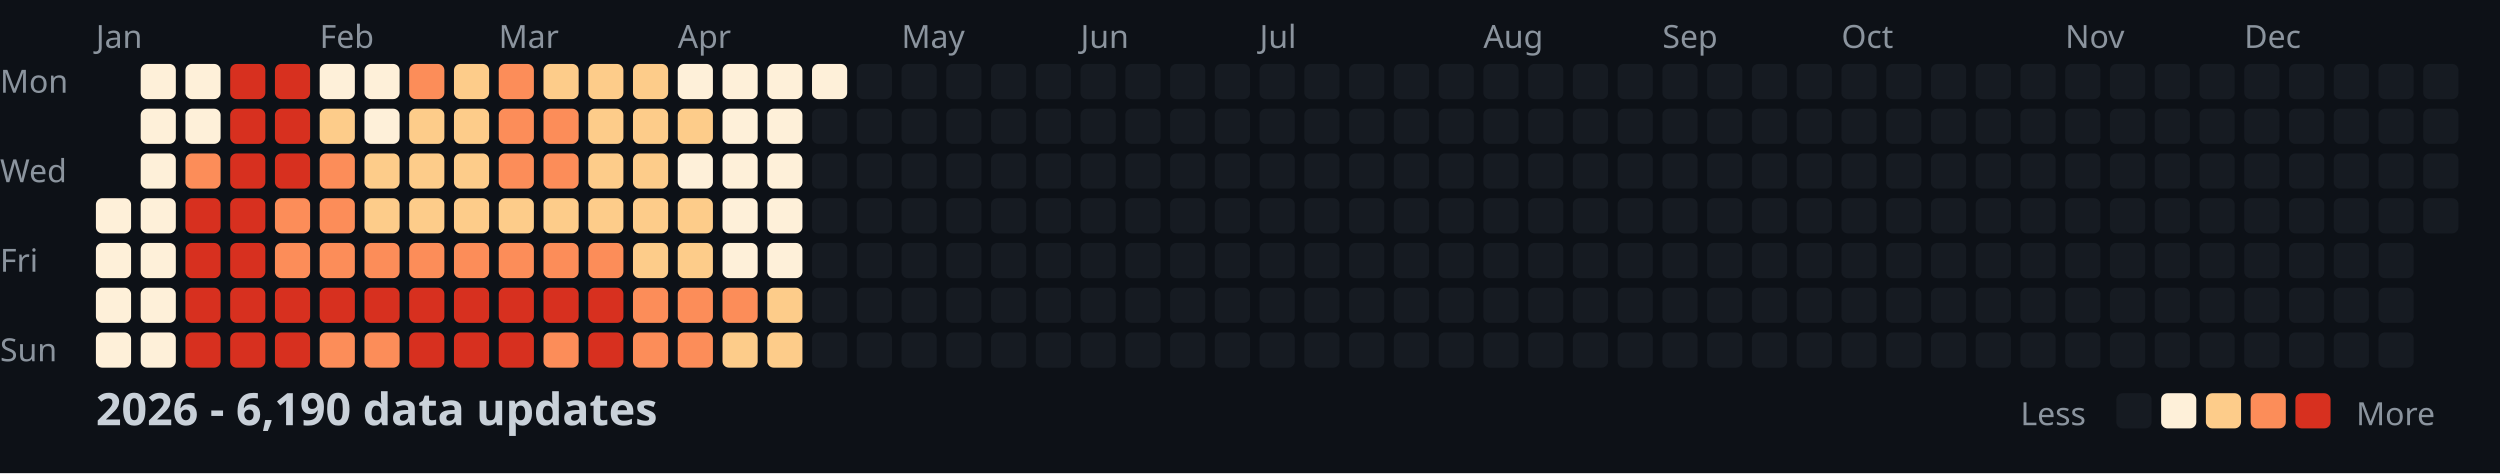
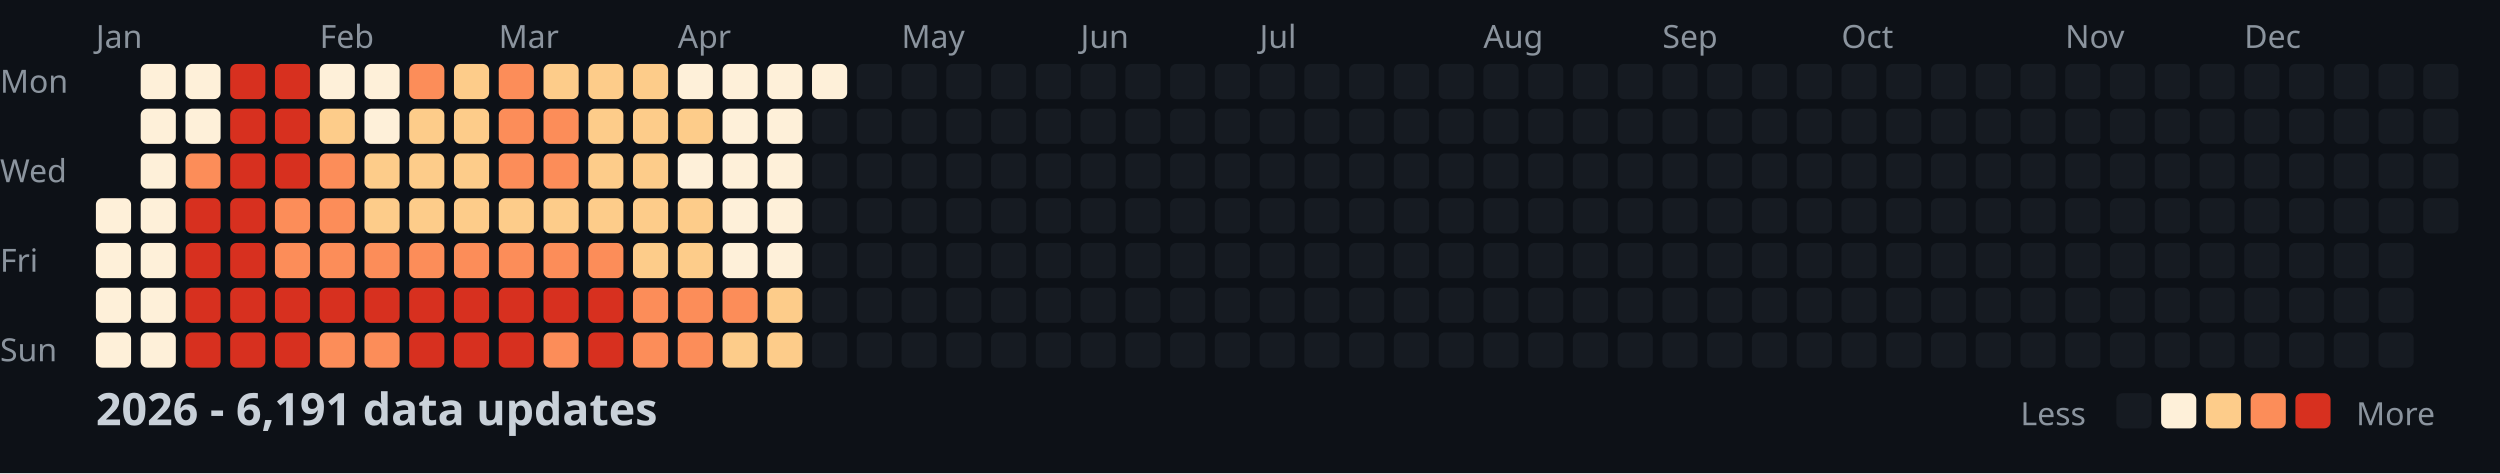
<svg xmlns="http://www.w3.org/2000/svg" width="782" height="148">
  <style>
    .month { font: 10px sans-serif; fill: #8b949e; }
    .day { font: 10px sans-serif; fill: #8b949e; }
    .title { font: bold 14px sans-serif; fill: #c9d1d9; }
    .legend { font: 10px sans-serif; fill: #8b949e; }
  </style>
  <rect width="100%" height="100%" fill="#0d1117" />
  <text x="0" y="29" class="day">Mon</text>
  <text x="0" y="57" class="day">Wed</text>
  <text x="0" y="85" class="day">Fri</text>
  <text x="0" y="113" class="day">Sun</text>
  <text x="30" y="15" class="month">Jan</text>
  <text x="100" y="15" class="month">Feb</text>
  <text x="156" y="15" class="month">Mar</text>
  <text x="212" y="15" class="month">Apr</text>
  <text x="282" y="15" class="month">May</text>
  <text x="338" y="15" class="month">Jun</text>
  <text x="394" y="15" class="month">Jul</text>
  <text x="464" y="15" class="month">Aug</text>
  <text x="520" y="15" class="month">Sep</text>
  <text x="576" y="15" class="month">Oct</text>
  <text x="646" y="15" class="month">Nov</text>
  <text x="702" y="15" class="month">Dec</text>
  <rect x="30" y="62" width="11" height="11" fill="#fef0d9" rx="2" />
  <rect x="30" y="76" width="11" height="11" fill="#fef0d9" rx="2" />
  <rect x="30" y="90" width="11" height="11" fill="#fef0d9" rx="2" />
  <rect x="30" y="104" width="11" height="11" fill="#fef0d9" rx="2" />
  <rect x="44" y="20" width="11" height="11" fill="#fef0d9" rx="2" />
  <rect x="44" y="34" width="11" height="11" fill="#fef0d9" rx="2" />
  <rect x="44" y="48" width="11" height="11" fill="#fef0d9" rx="2" />
  <rect x="44" y="62" width="11" height="11" fill="#fef0d9" rx="2" />
  <rect x="44" y="76" width="11" height="11" fill="#fef0d9" rx="2" />
  <rect x="44" y="90" width="11" height="11" fill="#fef0d9" rx="2" />
  <rect x="44" y="104" width="11" height="11" fill="#fef0d9" rx="2" />
  <rect x="58" y="20" width="11" height="11" fill="#fef0d9" rx="2" />
  <rect x="58" y="34" width="11" height="11" fill="#fef0d9" rx="2" />
  <rect x="58" y="48" width="11" height="11" fill="#fc8d59" rx="2" />
  <rect x="58" y="62" width="11" height="11" fill="#d7301f" rx="2" />
  <rect x="58" y="76" width="11" height="11" fill="#d7301f" rx="2" />
  <rect x="58" y="90" width="11" height="11" fill="#d7301f" rx="2" />
  <rect x="58" y="104" width="11" height="11" fill="#d7301f" rx="2" />
  <rect x="72" y="20" width="11" height="11" fill="#d7301f" rx="2" />
  <rect x="72" y="34" width="11" height="11" fill="#d7301f" rx="2" />
  <rect x="72" y="48" width="11" height="11" fill="#d7301f" rx="2" />
  <rect x="72" y="62" width="11" height="11" fill="#d7301f" rx="2" />
  <rect x="72" y="76" width="11" height="11" fill="#d7301f" rx="2" />
  <rect x="72" y="90" width="11" height="11" fill="#d7301f" rx="2" />
  <rect x="72" y="104" width="11" height="11" fill="#d7301f" rx="2" />
  <rect x="86" y="20" width="11" height="11" fill="#d7301f" rx="2" />
  <rect x="86" y="34" width="11" height="11" fill="#d7301f" rx="2" />
  <rect x="86" y="48" width="11" height="11" fill="#d7301f" rx="2" />
  <rect x="86" y="62" width="11" height="11" fill="#fc8d59" rx="2" />
  <rect x="86" y="76" width="11" height="11" fill="#fc8d59" rx="2" />
  <rect x="86" y="90" width="11" height="11" fill="#d7301f" rx="2" />
  <rect x="86" y="104" width="11" height="11" fill="#d7301f" rx="2" />
  <rect x="100" y="20" width="11" height="11" fill="#fef0d9" rx="2" />
  <rect x="100" y="34" width="11" height="11" fill="#fdcc8a" rx="2" />
  <rect x="100" y="48" width="11" height="11" fill="#fc8d59" rx="2" />
  <rect x="100" y="62" width="11" height="11" fill="#fc8d59" rx="2" />
  <rect x="100" y="76" width="11" height="11" fill="#fc8d59" rx="2" />
  <rect x="100" y="90" width="11" height="11" fill="#d7301f" rx="2" />
  <rect x="100" y="104" width="11" height="11" fill="#fc8d59" rx="2" />
  <rect x="114" y="20" width="11" height="11" fill="#fef0d9" rx="2" />
  <rect x="114" y="34" width="11" height="11" fill="#fef0d9" rx="2" />
  <rect x="114" y="48" width="11" height="11" fill="#fdcc8a" rx="2" />
  <rect x="114" y="62" width="11" height="11" fill="#fdcc8a" rx="2" />
  <rect x="114" y="76" width="11" height="11" fill="#fc8d59" rx="2" />
  <rect x="114" y="90" width="11" height="11" fill="#d7301f" rx="2" />
  <rect x="114" y="104" width="11" height="11" fill="#fc8d59" rx="2" />
  <rect x="128" y="20" width="11" height="11" fill="#fc8d59" rx="2" />
  <rect x="128" y="34" width="11" height="11" fill="#fdcc8a" rx="2" />
  <rect x="128" y="48" width="11" height="11" fill="#fdcc8a" rx="2" />
  <rect x="128" y="62" width="11" height="11" fill="#fdcc8a" rx="2" />
  <rect x="128" y="76" width="11" height="11" fill="#fc8d59" rx="2" />
  <rect x="128" y="90" width="11" height="11" fill="#d7301f" rx="2" />
  <rect x="128" y="104" width="11" height="11" fill="#d7301f" rx="2" />
  <rect x="142" y="20" width="11" height="11" fill="#fdcc8a" rx="2" />
  <rect x="142" y="34" width="11" height="11" fill="#fdcc8a" rx="2" />
  <rect x="142" y="48" width="11" height="11" fill="#fdcc8a" rx="2" />
  <rect x="142" y="62" width="11" height="11" fill="#fdcc8a" rx="2" />
  <rect x="142" y="76" width="11" height="11" fill="#fc8d59" rx="2" />
  <rect x="142" y="90" width="11" height="11" fill="#d7301f" rx="2" />
  <rect x="142" y="104" width="11" height="11" fill="#d7301f" rx="2" />
  <rect x="156" y="20" width="11" height="11" fill="#fc8d59" rx="2" />
  <rect x="156" y="34" width="11" height="11" fill="#fc8d59" rx="2" />
  <rect x="156" y="48" width="11" height="11" fill="#fc8d59" rx="2" />
  <rect x="156" y="62" width="11" height="11" fill="#fdcc8a" rx="2" />
  <rect x="156" y="76" width="11" height="11" fill="#fc8d59" rx="2" />
  <rect x="156" y="90" width="11" height="11" fill="#d7301f" rx="2" />
  <rect x="156" y="104" width="11" height="11" fill="#d7301f" rx="2" />
  <rect x="170" y="20" width="11" height="11" fill="#fdcc8a" rx="2" />
  <rect x="170" y="34" width="11" height="11" fill="#fc8d59" rx="2" />
  <rect x="170" y="48" width="11" height="11" fill="#fc8d59" rx="2" />
  <rect x="170" y="62" width="11" height="11" fill="#fdcc8a" rx="2" />
  <rect x="170" y="76" width="11" height="11" fill="#fc8d59" rx="2" />
  <rect x="170" y="90" width="11" height="11" fill="#d7301f" rx="2" />
  <rect x="170" y="104" width="11" height="11" fill="#fc8d59" rx="2" />
  <rect x="184" y="20" width="11" height="11" fill="#fdcc8a" rx="2" />
  <rect x="184" y="34" width="11" height="11" fill="#fdcc8a" rx="2" />
  <rect x="184" y="48" width="11" height="11" fill="#fdcc8a" rx="2" />
  <rect x="184" y="62" width="11" height="11" fill="#fdcc8a" rx="2" />
  <rect x="184" y="76" width="11" height="11" fill="#fc8d59" rx="2" />
  <rect x="184" y="90" width="11" height="11" fill="#d7301f" rx="2" />
  <rect x="184" y="104" width="11" height="11" fill="#d7301f" rx="2" />
  <rect x="198" y="20" width="11" height="11" fill="#fdcc8a" rx="2" />
  <rect x="198" y="34" width="11" height="11" fill="#fdcc8a" rx="2" />
  <rect x="198" y="48" width="11" height="11" fill="#fdcc8a" rx="2" />
  <rect x="198" y="62" width="11" height="11" fill="#fdcc8a" rx="2" />
  <rect x="198" y="76" width="11" height="11" fill="#fdcc8a" rx="2" />
  <rect x="198" y="90" width="11" height="11" fill="#fc8d59" rx="2" />
  <rect x="198" y="104" width="11" height="11" fill="#fc8d59" rx="2" />
  <rect x="212" y="20" width="11" height="11" fill="#fef0d9" rx="2" />
  <rect x="212" y="34" width="11" height="11" fill="#fdcc8a" rx="2" />
  <rect x="212" y="48" width="11" height="11" fill="#fef0d9" rx="2" />
  <rect x="212" y="62" width="11" height="11" fill="#fdcc8a" rx="2" />
  <rect x="212" y="76" width="11" height="11" fill="#fdcc8a" rx="2" />
  <rect x="212" y="90" width="11" height="11" fill="#fc8d59" rx="2" />
  <rect x="212" y="104" width="11" height="11" fill="#fc8d59" rx="2" />
  <rect x="226" y="20" width="11" height="11" fill="#fef0d9" rx="2" />
  <rect x="226" y="34" width="11" height="11" fill="#fef0d9" rx="2" />
  <rect x="226" y="48" width="11" height="11" fill="#fef0d9" rx="2" />
  <rect x="226" y="62" width="11" height="11" fill="#fef0d9" rx="2" />
  <rect x="226" y="76" width="11" height="11" fill="#fef0d9" rx="2" />
  <rect x="226" y="90" width="11" height="11" fill="#fc8d59" rx="2" />
  <rect x="226" y="104" width="11" height="11" fill="#fdcc8a" rx="2" />
  <rect x="240" y="20" width="11" height="11" fill="#fef0d9" rx="2" />
  <rect x="240" y="34" width="11" height="11" fill="#fef0d9" rx="2" />
  <rect x="240" y="48" width="11" height="11" fill="#fef0d9" rx="2" />
  <rect x="240" y="62" width="11" height="11" fill="#fef0d9" rx="2" />
  <rect x="240" y="76" width="11" height="11" fill="#fef0d9" rx="2" />
  <rect x="240" y="90" width="11" height="11" fill="#fdcc8a" rx="2" />
  <rect x="240" y="104" width="11" height="11" fill="#fdcc8a" rx="2" />
  <rect x="254" y="20" width="11" height="11" fill="#fef0d9" rx="2" />
  <rect x="254" y="34" width="11" height="11" fill="#161b22" rx="2" />
  <rect x="254" y="48" width="11" height="11" fill="#161b22" rx="2" />
  <rect x="254" y="62" width="11" height="11" fill="#161b22" rx="2" />
  <rect x="254" y="76" width="11" height="11" fill="#161b22" rx="2" />
  <rect x="254" y="90" width="11" height="11" fill="#161b22" rx="2" />
  <rect x="254" y="104" width="11" height="11" fill="#161b22" rx="2" />
  <rect x="268" y="20" width="11" height="11" fill="#161b22" rx="2" />
  <rect x="268" y="34" width="11" height="11" fill="#161b22" rx="2" />
  <rect x="268" y="48" width="11" height="11" fill="#161b22" rx="2" />
  <rect x="268" y="62" width="11" height="11" fill="#161b22" rx="2" />
  <rect x="268" y="76" width="11" height="11" fill="#161b22" rx="2" />
  <rect x="268" y="90" width="11" height="11" fill="#161b22" rx="2" />
  <rect x="268" y="104" width="11" height="11" fill="#161b22" rx="2" />
  <rect x="282" y="20" width="11" height="11" fill="#161b22" rx="2" />
  <rect x="282" y="34" width="11" height="11" fill="#161b22" rx="2" />
  <rect x="282" y="48" width="11" height="11" fill="#161b22" rx="2" />
  <rect x="282" y="62" width="11" height="11" fill="#161b22" rx="2" />
  <rect x="282" y="76" width="11" height="11" fill="#161b22" rx="2" />
  <rect x="282" y="90" width="11" height="11" fill="#161b22" rx="2" />
  <rect x="282" y="104" width="11" height="11" fill="#161b22" rx="2" />
  <rect x="296" y="20" width="11" height="11" fill="#161b22" rx="2" />
  <rect x="296" y="34" width="11" height="11" fill="#161b22" rx="2" />
  <rect x="296" y="48" width="11" height="11" fill="#161b22" rx="2" />
  <rect x="296" y="62" width="11" height="11" fill="#161b22" rx="2" />
  <rect x="296" y="76" width="11" height="11" fill="#161b22" rx="2" />
  <rect x="296" y="90" width="11" height="11" fill="#161b22" rx="2" />
  <rect x="296" y="104" width="11" height="11" fill="#161b22" rx="2" />
  <rect x="310" y="20" width="11" height="11" fill="#161b22" rx="2" />
  <rect x="310" y="34" width="11" height="11" fill="#161b22" rx="2" />
  <rect x="310" y="48" width="11" height="11" fill="#161b22" rx="2" />
  <rect x="310" y="62" width="11" height="11" fill="#161b22" rx="2" />
  <rect x="310" y="76" width="11" height="11" fill="#161b22" rx="2" />
  <rect x="310" y="90" width="11" height="11" fill="#161b22" rx="2" />
  <rect x="310" y="104" width="11" height="11" fill="#161b22" rx="2" />
  <rect x="324" y="20" width="11" height="11" fill="#161b22" rx="2" />
  <rect x="324" y="34" width="11" height="11" fill="#161b22" rx="2" />
  <rect x="324" y="48" width="11" height="11" fill="#161b22" rx="2" />
  <rect x="324" y="62" width="11" height="11" fill="#161b22" rx="2" />
  <rect x="324" y="76" width="11" height="11" fill="#161b22" rx="2" />
  <rect x="324" y="90" width="11" height="11" fill="#161b22" rx="2" />
  <rect x="324" y="104" width="11" height="11" fill="#161b22" rx="2" />
  <rect x="338" y="20" width="11" height="11" fill="#161b22" rx="2" />
  <rect x="338" y="34" width="11" height="11" fill="#161b22" rx="2" />
  <rect x="338" y="48" width="11" height="11" fill="#161b22" rx="2" />
  <rect x="338" y="62" width="11" height="11" fill="#161b22" rx="2" />
  <rect x="338" y="76" width="11" height="11" fill="#161b22" rx="2" />
  <rect x="338" y="90" width="11" height="11" fill="#161b22" rx="2" />
  <rect x="338" y="104" width="11" height="11" fill="#161b22" rx="2" />
  <rect x="352" y="20" width="11" height="11" fill="#161b22" rx="2" />
  <rect x="352" y="34" width="11" height="11" fill="#161b22" rx="2" />
  <rect x="352" y="48" width="11" height="11" fill="#161b22" rx="2" />
  <rect x="352" y="62" width="11" height="11" fill="#161b22" rx="2" />
  <rect x="352" y="76" width="11" height="11" fill="#161b22" rx="2" />
  <rect x="352" y="90" width="11" height="11" fill="#161b22" rx="2" />
  <rect x="352" y="104" width="11" height="11" fill="#161b22" rx="2" />
  <rect x="366" y="20" width="11" height="11" fill="#161b22" rx="2" />
  <rect x="366" y="34" width="11" height="11" fill="#161b22" rx="2" />
  <rect x="366" y="48" width="11" height="11" fill="#161b22" rx="2" />
  <rect x="366" y="62" width="11" height="11" fill="#161b22" rx="2" />
  <rect x="366" y="76" width="11" height="11" fill="#161b22" rx="2" />
  <rect x="366" y="90" width="11" height="11" fill="#161b22" rx="2" />
  <rect x="366" y="104" width="11" height="11" fill="#161b22" rx="2" />
  <rect x="380" y="20" width="11" height="11" fill="#161b22" rx="2" />
  <rect x="380" y="34" width="11" height="11" fill="#161b22" rx="2" />
  <rect x="380" y="48" width="11" height="11" fill="#161b22" rx="2" />
  <rect x="380" y="62" width="11" height="11" fill="#161b22" rx="2" />
  <rect x="380" y="76" width="11" height="11" fill="#161b22" rx="2" />
  <rect x="380" y="90" width="11" height="11" fill="#161b22" rx="2" />
  <rect x="380" y="104" width="11" height="11" fill="#161b22" rx="2" />
  <rect x="394" y="20" width="11" height="11" fill="#161b22" rx="2" />
  <rect x="394" y="34" width="11" height="11" fill="#161b22" rx="2" />
  <rect x="394" y="48" width="11" height="11" fill="#161b22" rx="2" />
  <rect x="394" y="62" width="11" height="11" fill="#161b22" rx="2" />
  <rect x="394" y="76" width="11" height="11" fill="#161b22" rx="2" />
  <rect x="394" y="90" width="11" height="11" fill="#161b22" rx="2" />
  <rect x="394" y="104" width="11" height="11" fill="#161b22" rx="2" />
  <rect x="408" y="20" width="11" height="11" fill="#161b22" rx="2" />
  <rect x="408" y="34" width="11" height="11" fill="#161b22" rx="2" />
  <rect x="408" y="48" width="11" height="11" fill="#161b22" rx="2" />
  <rect x="408" y="62" width="11" height="11" fill="#161b22" rx="2" />
  <rect x="408" y="76" width="11" height="11" fill="#161b22" rx="2" />
  <rect x="408" y="90" width="11" height="11" fill="#161b22" rx="2" />
  <rect x="408" y="104" width="11" height="11" fill="#161b22" rx="2" />
  <rect x="422" y="20" width="11" height="11" fill="#161b22" rx="2" />
  <rect x="422" y="34" width="11" height="11" fill="#161b22" rx="2" />
  <rect x="422" y="48" width="11" height="11" fill="#161b22" rx="2" />
  <rect x="422" y="62" width="11" height="11" fill="#161b22" rx="2" />
  <rect x="422" y="76" width="11" height="11" fill="#161b22" rx="2" />
  <rect x="422" y="90" width="11" height="11" fill="#161b22" rx="2" />
  <rect x="422" y="104" width="11" height="11" fill="#161b22" rx="2" />
  <rect x="436" y="20" width="11" height="11" fill="#161b22" rx="2" />
  <rect x="436" y="34" width="11" height="11" fill="#161b22" rx="2" />
  <rect x="436" y="48" width="11" height="11" fill="#161b22" rx="2" />
  <rect x="436" y="62" width="11" height="11" fill="#161b22" rx="2" />
  <rect x="436" y="76" width="11" height="11" fill="#161b22" rx="2" />
  <rect x="436" y="90" width="11" height="11" fill="#161b22" rx="2" />
  <rect x="436" y="104" width="11" height="11" fill="#161b22" rx="2" />
  <rect x="450" y="20" width="11" height="11" fill="#161b22" rx="2" />
  <rect x="450" y="34" width="11" height="11" fill="#161b22" rx="2" />
  <rect x="450" y="48" width="11" height="11" fill="#161b22" rx="2" />
  <rect x="450" y="62" width="11" height="11" fill="#161b22" rx="2" />
  <rect x="450" y="76" width="11" height="11" fill="#161b22" rx="2" />
  <rect x="450" y="90" width="11" height="11" fill="#161b22" rx="2" />
  <rect x="450" y="104" width="11" height="11" fill="#161b22" rx="2" />
  <rect x="464" y="20" width="11" height="11" fill="#161b22" rx="2" />
  <rect x="464" y="34" width="11" height="11" fill="#161b22" rx="2" />
  <rect x="464" y="48" width="11" height="11" fill="#161b22" rx="2" />
  <rect x="464" y="62" width="11" height="11" fill="#161b22" rx="2" />
  <rect x="464" y="76" width="11" height="11" fill="#161b22" rx="2" />
  <rect x="464" y="90" width="11" height="11" fill="#161b22" rx="2" />
  <rect x="464" y="104" width="11" height="11" fill="#161b22" rx="2" />
  <rect x="478" y="20" width="11" height="11" fill="#161b22" rx="2" />
  <rect x="478" y="34" width="11" height="11" fill="#161b22" rx="2" />
  <rect x="478" y="48" width="11" height="11" fill="#161b22" rx="2" />
  <rect x="478" y="62" width="11" height="11" fill="#161b22" rx="2" />
  <rect x="478" y="76" width="11" height="11" fill="#161b22" rx="2" />
  <rect x="478" y="90" width="11" height="11" fill="#161b22" rx="2" />
  <rect x="478" y="104" width="11" height="11" fill="#161b22" rx="2" />
  <rect x="492" y="20" width="11" height="11" fill="#161b22" rx="2" />
  <rect x="492" y="34" width="11" height="11" fill="#161b22" rx="2" />
  <rect x="492" y="48" width="11" height="11" fill="#161b22" rx="2" />
  <rect x="492" y="62" width="11" height="11" fill="#161b22" rx="2" />
  <rect x="492" y="76" width="11" height="11" fill="#161b22" rx="2" />
  <rect x="492" y="90" width="11" height="11" fill="#161b22" rx="2" />
  <rect x="492" y="104" width="11" height="11" fill="#161b22" rx="2" />
  <rect x="506" y="20" width="11" height="11" fill="#161b22" rx="2" />
  <rect x="506" y="34" width="11" height="11" fill="#161b22" rx="2" />
  <rect x="506" y="48" width="11" height="11" fill="#161b22" rx="2" />
  <rect x="506" y="62" width="11" height="11" fill="#161b22" rx="2" />
  <rect x="506" y="76" width="11" height="11" fill="#161b22" rx="2" />
  <rect x="506" y="90" width="11" height="11" fill="#161b22" rx="2" />
  <rect x="506" y="104" width="11" height="11" fill="#161b22" rx="2" />
  <rect x="520" y="20" width="11" height="11" fill="#161b22" rx="2" />
  <rect x="520" y="34" width="11" height="11" fill="#161b22" rx="2" />
  <rect x="520" y="48" width="11" height="11" fill="#161b22" rx="2" />
  <rect x="520" y="62" width="11" height="11" fill="#161b22" rx="2" />
  <rect x="520" y="76" width="11" height="11" fill="#161b22" rx="2" />
  <rect x="520" y="90" width="11" height="11" fill="#161b22" rx="2" />
  <rect x="520" y="104" width="11" height="11" fill="#161b22" rx="2" />
  <rect x="534" y="20" width="11" height="11" fill="#161b22" rx="2" />
  <rect x="534" y="34" width="11" height="11" fill="#161b22" rx="2" />
  <rect x="534" y="48" width="11" height="11" fill="#161b22" rx="2" />
  <rect x="534" y="62" width="11" height="11" fill="#161b22" rx="2" />
  <rect x="534" y="76" width="11" height="11" fill="#161b22" rx="2" />
  <rect x="534" y="90" width="11" height="11" fill="#161b22" rx="2" />
  <rect x="534" y="104" width="11" height="11" fill="#161b22" rx="2" />
  <rect x="548" y="20" width="11" height="11" fill="#161b22" rx="2" />
  <rect x="548" y="34" width="11" height="11" fill="#161b22" rx="2" />
  <rect x="548" y="48" width="11" height="11" fill="#161b22" rx="2" />
  <rect x="548" y="62" width="11" height="11" fill="#161b22" rx="2" />
  <rect x="548" y="76" width="11" height="11" fill="#161b22" rx="2" />
  <rect x="548" y="90" width="11" height="11" fill="#161b22" rx="2" />
  <rect x="548" y="104" width="11" height="11" fill="#161b22" rx="2" />
  <rect x="562" y="20" width="11" height="11" fill="#161b22" rx="2" />
  <rect x="562" y="34" width="11" height="11" fill="#161b22" rx="2" />
  <rect x="562" y="48" width="11" height="11" fill="#161b22" rx="2" />
  <rect x="562" y="62" width="11" height="11" fill="#161b22" rx="2" />
  <rect x="562" y="76" width="11" height="11" fill="#161b22" rx="2" />
  <rect x="562" y="90" width="11" height="11" fill="#161b22" rx="2" />
  <rect x="562" y="104" width="11" height="11" fill="#161b22" rx="2" />
  <rect x="576" y="20" width="11" height="11" fill="#161b22" rx="2" />
  <rect x="576" y="34" width="11" height="11" fill="#161b22" rx="2" />
  <rect x="576" y="48" width="11" height="11" fill="#161b22" rx="2" />
  <rect x="576" y="62" width="11" height="11" fill="#161b22" rx="2" />
  <rect x="576" y="76" width="11" height="11" fill="#161b22" rx="2" />
  <rect x="576" y="90" width="11" height="11" fill="#161b22" rx="2" />
  <rect x="576" y="104" width="11" height="11" fill="#161b22" rx="2" />
  <rect x="590" y="20" width="11" height="11" fill="#161b22" rx="2" />
  <rect x="590" y="34" width="11" height="11" fill="#161b22" rx="2" />
  <rect x="590" y="48" width="11" height="11" fill="#161b22" rx="2" />
  <rect x="590" y="62" width="11" height="11" fill="#161b22" rx="2" />
  <rect x="590" y="76" width="11" height="11" fill="#161b22" rx="2" />
  <rect x="590" y="90" width="11" height="11" fill="#161b22" rx="2" />
  <rect x="590" y="104" width="11" height="11" fill="#161b22" rx="2" />
  <rect x="604" y="20" width="11" height="11" fill="#161b22" rx="2" />
  <rect x="604" y="34" width="11" height="11" fill="#161b22" rx="2" />
  <rect x="604" y="48" width="11" height="11" fill="#161b22" rx="2" />
  <rect x="604" y="62" width="11" height="11" fill="#161b22" rx="2" />
  <rect x="604" y="76" width="11" height="11" fill="#161b22" rx="2" />
  <rect x="604" y="90" width="11" height="11" fill="#161b22" rx="2" />
  <rect x="604" y="104" width="11" height="11" fill="#161b22" rx="2" />
  <rect x="618" y="20" width="11" height="11" fill="#161b22" rx="2" />
  <rect x="618" y="34" width="11" height="11" fill="#161b22" rx="2" />
  <rect x="618" y="48" width="11" height="11" fill="#161b22" rx="2" />
  <rect x="618" y="62" width="11" height="11" fill="#161b22" rx="2" />
  <rect x="618" y="76" width="11" height="11" fill="#161b22" rx="2" />
  <rect x="618" y="90" width="11" height="11" fill="#161b22" rx="2" />
  <rect x="618" y="104" width="11" height="11" fill="#161b22" rx="2" />
  <rect x="632" y="20" width="11" height="11" fill="#161b22" rx="2" />
  <rect x="632" y="34" width="11" height="11" fill="#161b22" rx="2" />
  <rect x="632" y="48" width="11" height="11" fill="#161b22" rx="2" />
  <rect x="632" y="62" width="11" height="11" fill="#161b22" rx="2" />
  <rect x="632" y="76" width="11" height="11" fill="#161b22" rx="2" />
  <rect x="632" y="90" width="11" height="11" fill="#161b22" rx="2" />
  <rect x="632" y="104" width="11" height="11" fill="#161b22" rx="2" />
  <rect x="646" y="20" width="11" height="11" fill="#161b22" rx="2" />
  <rect x="646" y="34" width="11" height="11" fill="#161b22" rx="2" />
  <rect x="646" y="48" width="11" height="11" fill="#161b22" rx="2" />
  <rect x="646" y="62" width="11" height="11" fill="#161b22" rx="2" />
  <rect x="646" y="76" width="11" height="11" fill="#161b22" rx="2" />
  <rect x="646" y="90" width="11" height="11" fill="#161b22" rx="2" />
  <rect x="646" y="104" width="11" height="11" fill="#161b22" rx="2" />
  <rect x="660" y="20" width="11" height="11" fill="#161b22" rx="2" />
  <rect x="660" y="34" width="11" height="11" fill="#161b22" rx="2" />
  <rect x="660" y="48" width="11" height="11" fill="#161b22" rx="2" />
  <rect x="660" y="62" width="11" height="11" fill="#161b22" rx="2" />
  <rect x="660" y="76" width="11" height="11" fill="#161b22" rx="2" />
  <rect x="660" y="90" width="11" height="11" fill="#161b22" rx="2" />
  <rect x="660" y="104" width="11" height="11" fill="#161b22" rx="2" />
  <rect x="674" y="20" width="11" height="11" fill="#161b22" rx="2" />
  <rect x="674" y="34" width="11" height="11" fill="#161b22" rx="2" />
  <rect x="674" y="48" width="11" height="11" fill="#161b22" rx="2" />
  <rect x="674" y="62" width="11" height="11" fill="#161b22" rx="2" />
  <rect x="674" y="76" width="11" height="11" fill="#161b22" rx="2" />
  <rect x="674" y="90" width="11" height="11" fill="#161b22" rx="2" />
  <rect x="674" y="104" width="11" height="11" fill="#161b22" rx="2" />
  <rect x="688" y="20" width="11" height="11" fill="#161b22" rx="2" />
  <rect x="688" y="34" width="11" height="11" fill="#161b22" rx="2" />
  <rect x="688" y="48" width="11" height="11" fill="#161b22" rx="2" />
  <rect x="688" y="62" width="11" height="11" fill="#161b22" rx="2" />
  <rect x="688" y="76" width="11" height="11" fill="#161b22" rx="2" />
  <rect x="688" y="90" width="11" height="11" fill="#161b22" rx="2" />
  <rect x="688" y="104" width="11" height="11" fill="#161b22" rx="2" />
  <rect x="702" y="20" width="11" height="11" fill="#161b22" rx="2" />
  <rect x="702" y="34" width="11" height="11" fill="#161b22" rx="2" />
  <rect x="702" y="48" width="11" height="11" fill="#161b22" rx="2" />
  <rect x="702" y="62" width="11" height="11" fill="#161b22" rx="2" />
  <rect x="702" y="76" width="11" height="11" fill="#161b22" rx="2" />
  <rect x="702" y="90" width="11" height="11" fill="#161b22" rx="2" />
  <rect x="702" y="104" width="11" height="11" fill="#161b22" rx="2" />
  <rect x="716" y="20" width="11" height="11" fill="#161b22" rx="2" />
  <rect x="716" y="34" width="11" height="11" fill="#161b22" rx="2" />
  <rect x="716" y="48" width="11" height="11" fill="#161b22" rx="2" />
  <rect x="716" y="62" width="11" height="11" fill="#161b22" rx="2" />
  <rect x="716" y="76" width="11" height="11" fill="#161b22" rx="2" />
  <rect x="716" y="90" width="11" height="11" fill="#161b22" rx="2" />
  <rect x="716" y="104" width="11" height="11" fill="#161b22" rx="2" />
  <rect x="730" y="20" width="11" height="11" fill="#161b22" rx="2" />
  <rect x="730" y="34" width="11" height="11" fill="#161b22" rx="2" />
  <rect x="730" y="48" width="11" height="11" fill="#161b22" rx="2" />
  <rect x="730" y="62" width="11" height="11" fill="#161b22" rx="2" />
  <rect x="730" y="76" width="11" height="11" fill="#161b22" rx="2" />
  <rect x="730" y="90" width="11" height="11" fill="#161b22" rx="2" />
  <rect x="730" y="104" width="11" height="11" fill="#161b22" rx="2" />
  <rect x="744" y="20" width="11" height="11" fill="#161b22" rx="2" />
  <rect x="744" y="34" width="11" height="11" fill="#161b22" rx="2" />
  <rect x="744" y="48" width="11" height="11" fill="#161b22" rx="2" />
  <rect x="744" y="62" width="11" height="11" fill="#161b22" rx="2" />
  <rect x="744" y="76" width="11" height="11" fill="#161b22" rx="2" />
  <rect x="744" y="90" width="11" height="11" fill="#161b22" rx="2" />
  <rect x="744" y="104" width="11" height="11" fill="#161b22" rx="2" />
  <rect x="758" y="20" width="11" height="11" fill="#161b22" rx="2" />
  <rect x="758" y="34" width="11" height="11" fill="#161b22" rx="2" />
  <rect x="758" y="48" width="11" height="11" fill="#161b22" rx="2" />
  <rect x="758" y="62" width="11" height="11" fill="#161b22" rx="2" />
-   <text x="30" y="133" class="title">2026 - 6,190 data updates</text>
+   <text x="30" y="133" class="title">2026 - 6,191 data updates</text>
  <text x="632" y="133" class="legend">Less</text>
  <rect x="662" y="123" width="11" height="11" fill="#161b22" rx="2" />
  <rect x="676" y="123" width="11" height="11" fill="#fef0d9" rx="2" />
  <rect x="690" y="123" width="11" height="11" fill="#fdcc8a" rx="2" />
  <rect x="704" y="123" width="11" height="11" fill="#fc8d59" rx="2" />
  <rect x="718" y="123" width="11" height="11" fill="#d7301f" rx="2" />
  <text x="737" y="133" class="legend">More</text>
</svg>
